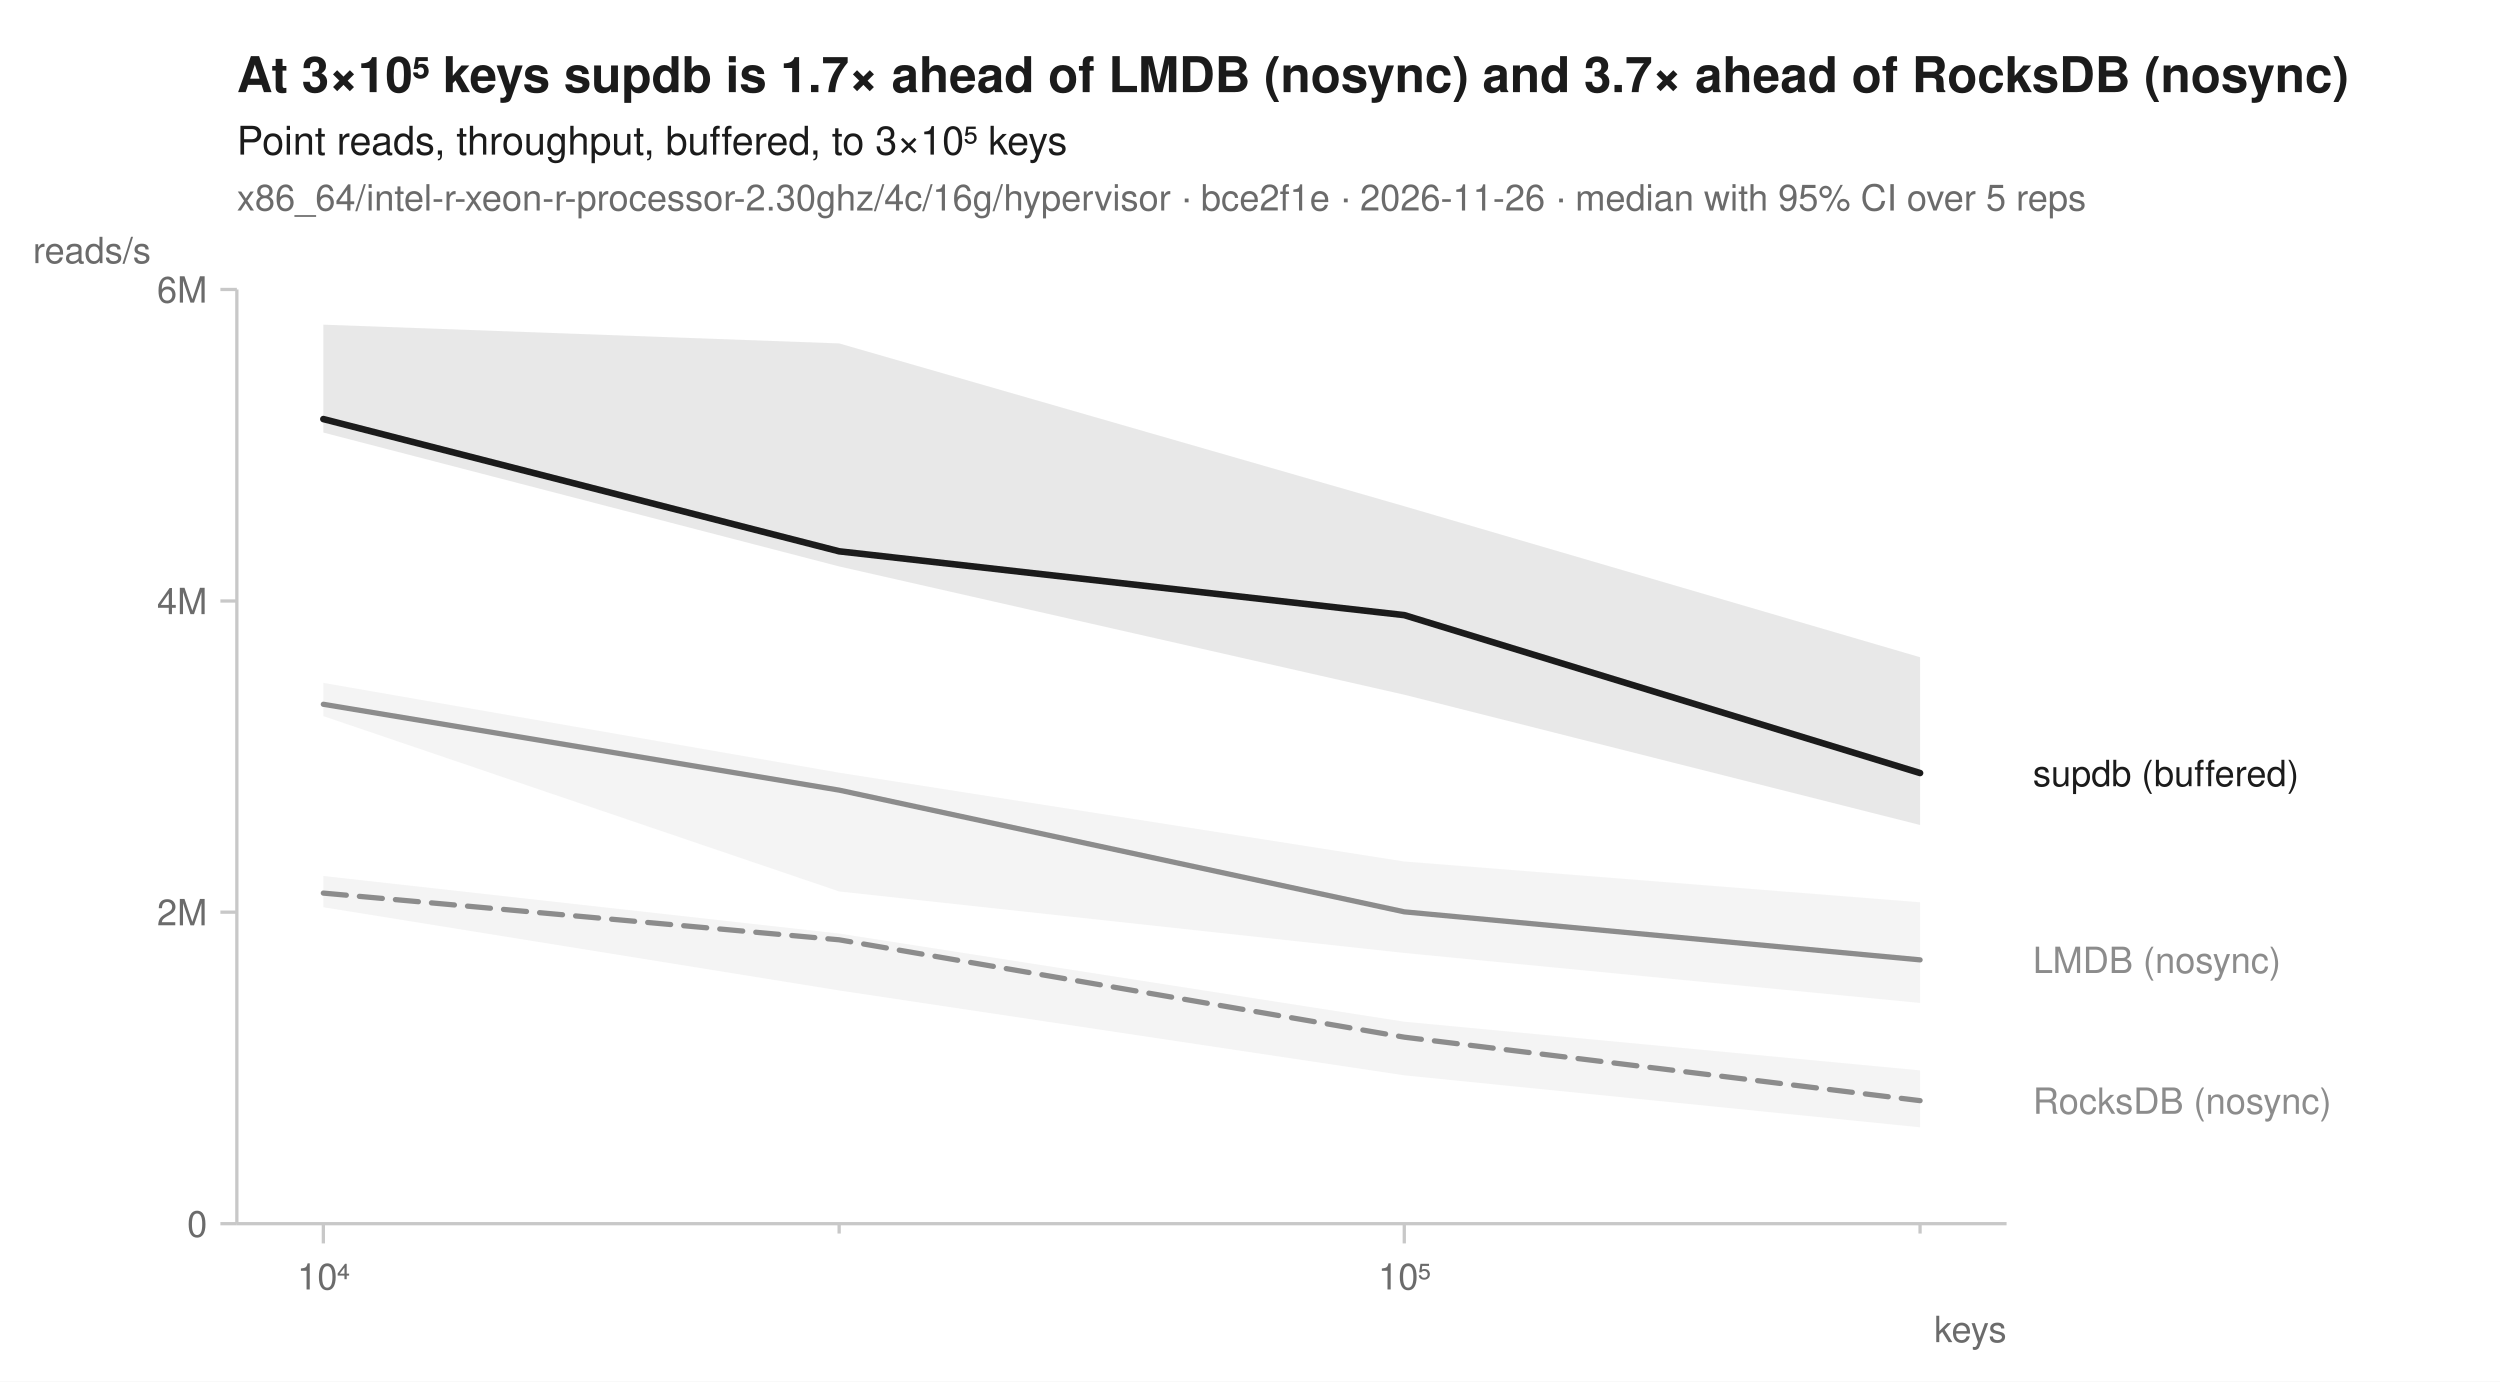
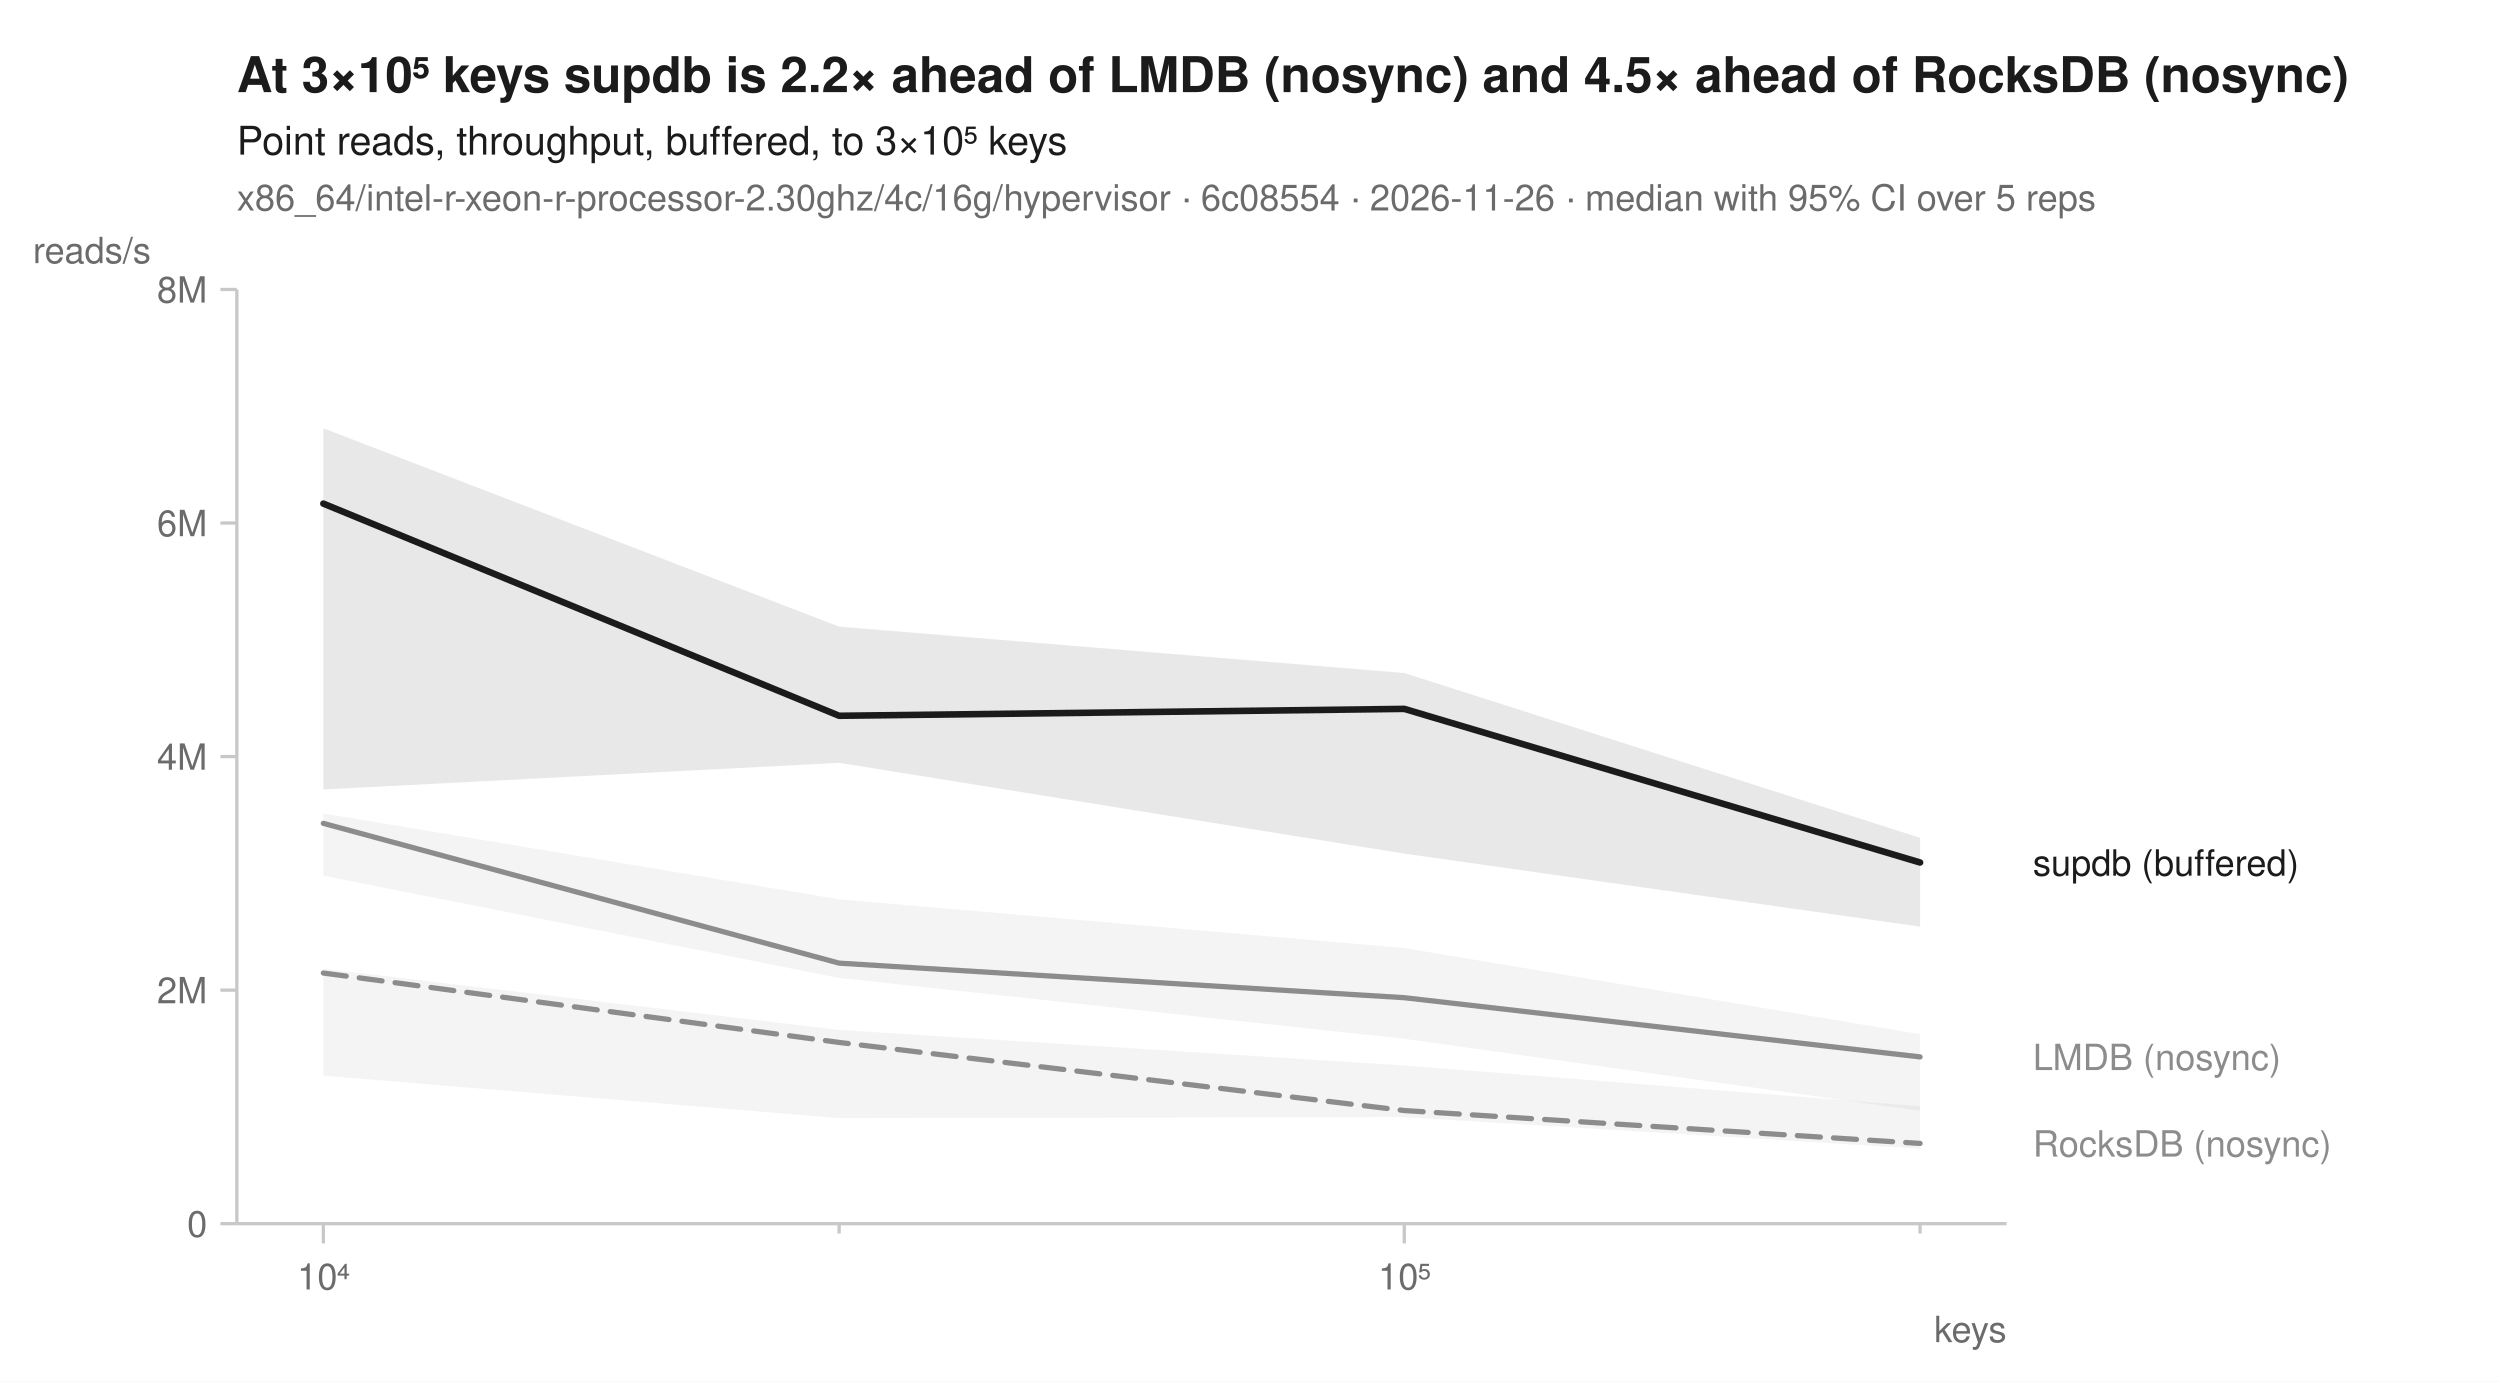
<svg xmlns="http://www.w3.org/2000/svg" width="760" height="420" viewBox="0 0 760 420" font-family="-apple-system, BlinkMacSystemFont, 'Segoe UI', Helvetica, Arial, sans-serif" fill="#1b1b1b">
  <rect width="760" height="420" fill="white" />
-   <text x="72" y="28" font-size="15" font-weight="600">At 3×10⁵ keys supdb is 1.7× ahead of LMDB (nosync) and 3.7× ahead of RocksDB (nosync)</text>
+   <text x="72" y="28" font-size="15" font-weight="600">At 3×10⁵ keys supdb is 2.2× ahead of LMDB (nosync) and 4.5× ahead of RocksDB (nosync)</text>
  <text x="72" y="47" font-size="12">Point reads, throughput, buffered, to 3×10⁵ keys</text>
-   <text x="72" y="64" font-size="11" fill="#6b6b6b">x86_64/intel-r-xeon-r-processor-2.30ghz/4c/16g/hypervisor · bce2f1e · 2026-11-26 · median with 95% CI over 5 reps</text>
+   <text x="72" y="64" font-size="11" fill="#6b6b6b">x86_64/intel-r-xeon-r-processor-2.30ghz/4c/16g/hypervisor · 6c08554 · 2026-11-26 · median with 95% CI over 5 reps</text>
  <line x1="72" y1="372" x2="610" y2="372" stroke="#c8c8c8" stroke-width="1" />
  <line x1="72" y1="88" x2="72" y2="372" stroke="#c8c8c8" stroke-width="1" />
  <line x1="98.3" y1="372" x2="98.3" y2="378" stroke="#c8c8c8" stroke-width="1" />
  <text x="98.3" y="392" font-size="11" text-anchor="middle" fill="#6b6b6b">10⁴</text>
  <line x1="255.1" y1="372" x2="255.1" y2="375" stroke="#c8c8c8" stroke-width="1" />
  <line x1="426.9" y1="372" x2="426.9" y2="378" stroke="#c8c8c8" stroke-width="1" />
  <text x="426.9" y="392" font-size="11" text-anchor="middle" fill="#6b6b6b">10⁵</text>
  <line x1="583.7" y1="372" x2="583.7" y2="375" stroke="#c8c8c8" stroke-width="1" />
  <text x="610" y="408" font-size="11" text-anchor="end" fill="#6b6b6b">keys</text>
  <line x1="67" y1="372.0" x2="72" y2="372.0" stroke="#c8c8c8" stroke-width="1" />
  <text x="63" y="376.0" font-size="11" text-anchor="end" fill="#6b6b6b">0</text>
-   <line x1="67" y1="277.3" x2="72" y2="277.3" stroke="#c8c8c8" stroke-width="1" />
-   <text x="63" y="281.3" font-size="11" text-anchor="end" fill="#6b6b6b">2M</text>
-   <line x1="67" y1="182.7" x2="72" y2="182.7" stroke="#c8c8c8" stroke-width="1" />
-   <text x="63" y="186.7" font-size="11" text-anchor="end" fill="#6b6b6b">4M</text>
+   <line x1="67" y1="301.0" x2="72" y2="301.0" stroke="#c8c8c8" stroke-width="1" />
+   <text x="63" y="305.0" font-size="11" text-anchor="end" fill="#6b6b6b">2M</text>
+   <line x1="67" y1="230.0" x2="72" y2="230.0" stroke="#c8c8c8" stroke-width="1" />
+   <text x="63" y="234.0" font-size="11" text-anchor="end" fill="#6b6b6b">4M</text>
+   <line x1="67" y1="159.0" x2="72" y2="159.0" stroke="#c8c8c8" stroke-width="1" />
+   <text x="63" y="163.0" font-size="11" text-anchor="end" fill="#6b6b6b">6M</text>
  <line x1="67" y1="88.0" x2="72" y2="88.0" stroke="#c8c8c8" stroke-width="1" />
-   <text x="63" y="92.0" font-size="11" text-anchor="end" fill="#6b6b6b">6M</text>
+   <text x="63" y="92.0" font-size="11" text-anchor="end" fill="#6b6b6b">8M</text>
  <text x="10" y="80" font-size="11" text-anchor="start" fill="#6b6b6b">reads/s</text>
-   <path d="M98.3,266.3 L255.1,283.8 L426.9,310.6 L583.7,325.4 L583.7,342.7 L426.9,326.9 L255.1,301.1 L98.3,275.8 Z" fill="#8c8c8c" fill-opacity="0.10" />
-   <path d="M98.3,207.6 L255.1,234.9 L426.9,261.9 L583.7,274.3 L583.7,304.9 L426.9,289.7 L255.1,271.0 L98.3,217.7 Z" fill="#8c8c8c" fill-opacity="0.10" />
-   <path d="M98.3,98.7 L255.1,104.4 L426.9,153.9 L583.7,199.8 L583.7,250.8 L426.9,211.2 L255.1,172.2 L98.3,131.5 Z" fill="#1b1b1b" fill-opacity="0.10" />
-   <path d="M98.3,271.5 L255.1,285.7 L426.9,315.3 L583.7,334.6 " fill="none" stroke="#8c8c8c" stroke-width="1.6" stroke-linejoin="round" stroke-linecap="round" stroke-dasharray="7,4" />
-   <path d="M98.3,214.1 L255.1,240.2 L426.9,277.2 L583.7,291.8 " fill="none" stroke="#8c8c8c" stroke-width="1.6" stroke-linejoin="round" stroke-linecap="round" />
-   <path d="M98.3,127.4 L255.1,167.6 L426.9,187.0 L583.7,235.0 " fill="none" stroke="#1b1b1b" stroke-width="2" stroke-linejoin="round" stroke-linecap="round" />
-   <text x="618.0" y="239.0" font-size="11" fill="#1b1b1b">supdb (buffered)</text>
-   <text x="618.0" y="295.8" font-size="11" fill="#8c8c8c">LMDB (nosync)</text>
-   <text x="618.0" y="338.6" font-size="11" fill="#8c8c8c">RocksDB (nosync)</text>
+   <path d="M98.3,294.5 L255.1,313.1 L426.9,323.9 L583.7,336.3 L583.7,349.2 L426.9,339.6 L255.1,339.9 L98.3,327.0 Z" fill="#8c8c8c" fill-opacity="0.10" />
+   <path d="M98.3,247.3 L255.1,273.4 L426.9,288.2 L583.7,314.4 L583.7,337.7 L426.9,315.8 L255.1,297.3 L98.3,266.2 Z" fill="#8c8c8c" fill-opacity="0.10" />
+   <path d="M98.3,130.2 L255.1,190.5 L426.9,204.6 L583.7,254.7 L583.7,281.7 L426.9,259.5 L255.1,231.9 L98.3,240.0 Z" fill="#1b1b1b" fill-opacity="0.10" />
+   <path d="M98.3,295.8 L255.1,316.9 L426.9,337.6 L583.7,347.6 " fill="none" stroke="#8c8c8c" stroke-width="1.6" stroke-linejoin="round" stroke-linecap="round" stroke-dasharray="7,4" />
+   <path d="M98.3,250.3 L255.1,292.8 L426.9,303.3 L583.7,321.3 " fill="none" stroke="#8c8c8c" stroke-width="1.6" stroke-linejoin="round" stroke-linecap="round" />
+   <path d="M98.3,153.1 L255.1,217.6 L426.9,215.5 L583.7,262.2 " fill="none" stroke="#1b1b1b" stroke-width="2" stroke-linejoin="round" stroke-linecap="round" />
+   <text x="618.0" y="266.2" font-size="11" fill="#1b1b1b">supdb (buffered)</text>
+   <text x="618.0" y="325.3" font-size="11" fill="#8c8c8c">LMDB (nosync)</text>
+   <text x="618.0" y="351.6" font-size="11" fill="#8c8c8c">RocksDB (nosync)</text>
</svg>
